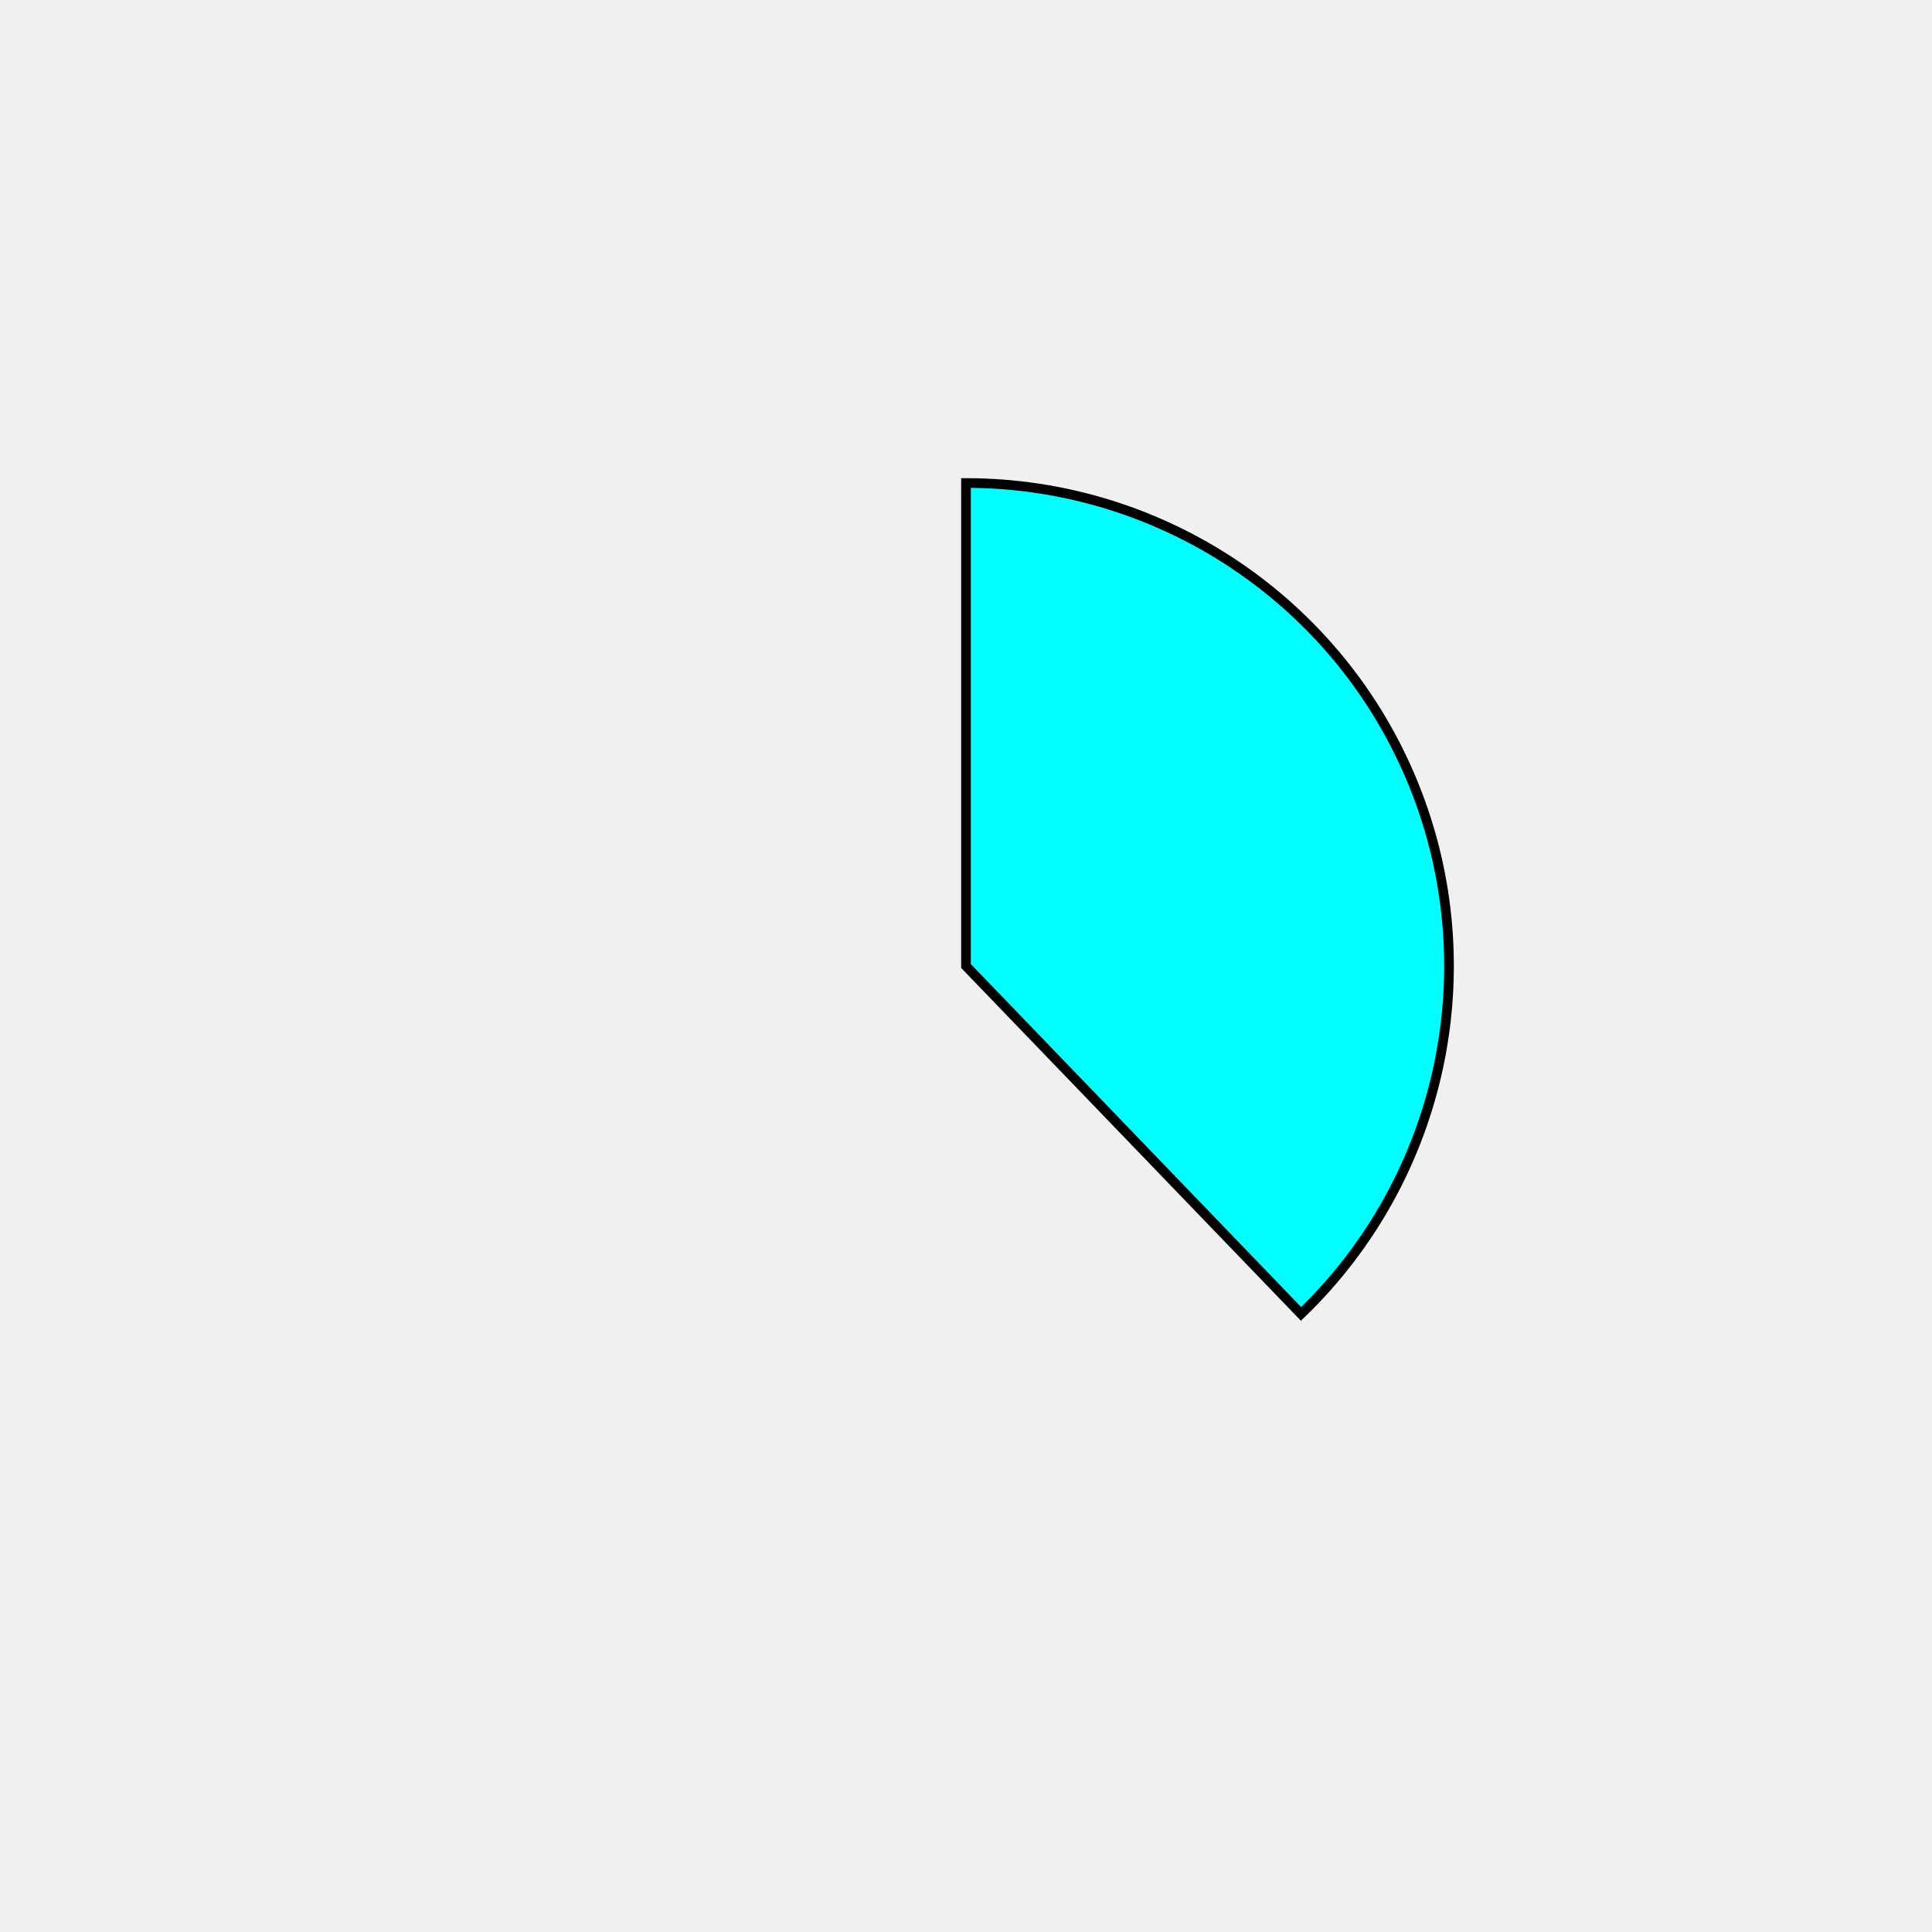
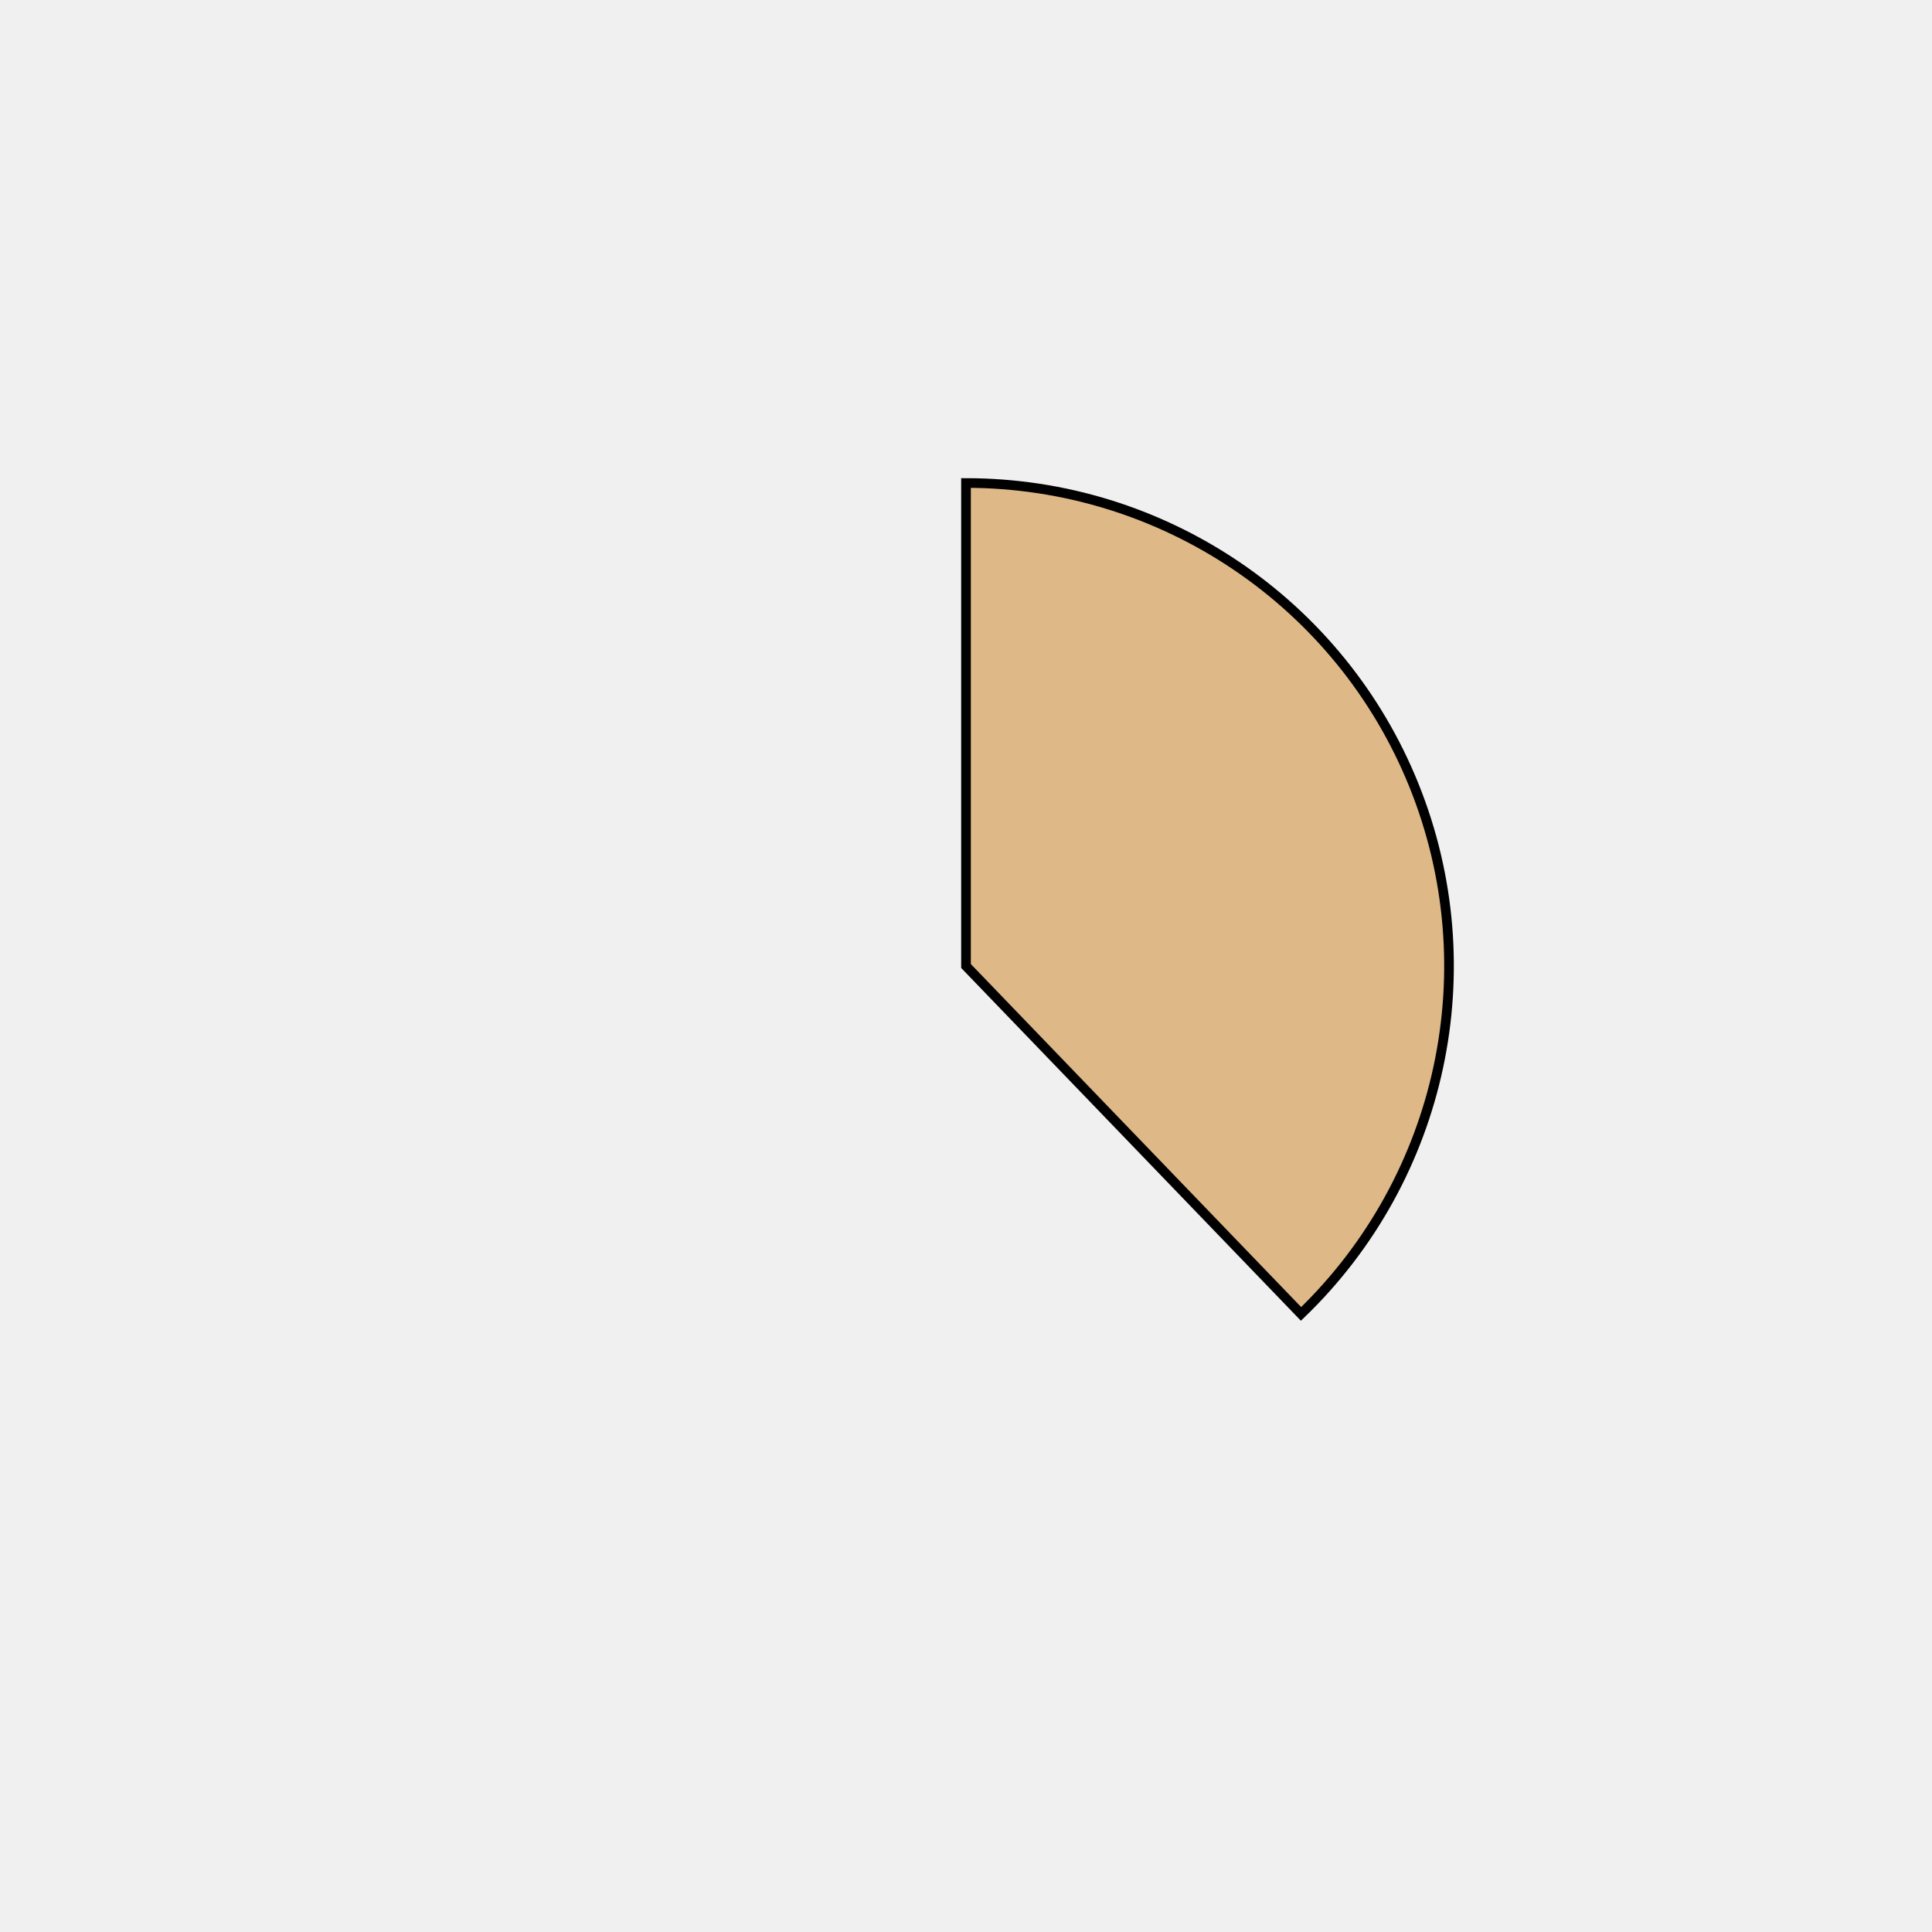
<svg xmlns="http://www.w3.org/2000/svg" height="400px" width="400px" viewBox="0 0 400 400">
  <style>
        path {
                stroke: #000;
                stroke-width: 2px;
                transform: translate(100px, 100px);
        }

        .path_1 {
                animation: fadeIn 5s linear forwards;
        }

        .path_2 {
                transform: scale(0);
                animation: fadeIn 5s linear forwards 5s;
        }


        
        .path_3 {
                transform: scale(0);
                animation: fadeIn 5s linear forwards 10s;
        }


        .path_4 {
                transform: scale(0);
                animation: fadeIn 5s linear forwards 15s;
        }

        .path_5 {
                transform: scale(0);
                animation: fadeIn 5s linear forwards 20s;
        }

        .path_6 {
                transform: scale(0);
                animation: fadeIn 5s linear forwards 25s;
        }

        .path_7 {
                transform: scale(0);
                animation: fadeIn 5s linear forwards 30s;
        }

        .path_8 {
                transform: scale(0);
                animation: fadeIn 5s linear forwards 35s;
        }

        .path_9 {
                transform: scale(0);
                animation: fadeIn 5s linear forwards 40s;
        }

        .path_10 {
                transform: scale(0);
                animation: fadeIn 5s linear forwards 45s;
        }

        @keyframes fadeIn {
                0% {                        
                        transform: translate(250px, 350px) rotate(0deg) scale(0);
                        
                }
                50% {
                        transform: translate(200px, 250px) rotate(180deg) scale(0.5);
                        
                }
                
                100% {
                        transform: translate(100px, 100px) rotate(360deg) scale(1);
                        
                }
        }
        .txt_1 {
                opacity: 0;
                animation: txtShow 5s linear forwards 0s;
        }

        .txt_2 {
                opacity: 0;
                animation: txtShow 5s linear forwards 5s;
        }

        .txt_3 {
                opacity: 0;
                animation: txtShow 5s linear forwards 10s;
        }

        .txt_4 {
                opacity: 0;
                animation: txtShow 5s linear forwards 15s;
        }

        .txt_5 {
                opacity: 0;
                animation: txtShow 5s linear forwards 20s;
        }

        .txt_6 {
                opacity: 0;
                animation: txtShow 5s linear forwards 25s;
        }

        .txt_7 {
                opacity: 0;
                animation: txtShow 5s linear forwards 30s;
        }

        .txt_8 {
                opacity: 0;
                animation: txtShow 5s linear forwards 35s;
        }

        .txt_9 {
                opacity: 0;
                animation: txtShow 5s linear forwards 40s;
        }

        .txt_10 {
                opacity: 0;
                animation: txtShow 5s linear forwards 45s;
        }

        @keyframes txtShow {
                0% {                        
                        opacity: 0;
                        
                }
                100% {
                        opacity: 1;
                        
                }
        }
</style>
-   <path class="path_1" d="M 100,100 L 100,0 A 100,100 0 0 1 169.365,172.031 Z" fill="aqua" stroke="#fff" stroke-width="2" />
-   <text class="txt_1" x="320" y="100" fill="aqua" stroke="aqua" stroke-width="1">Java</text>
-   <path class="path_2" d="M 100,100 L 169.365,172.031 A 100,100 0 0 1 25.406,166.601 Z" fill="darkorchid" stroke="#fff" stroke-width="2" />
-   <text class="txt_2" x="320" y="120" fill="darkorchid" stroke="darkorchid" stroke-width="1">TypeScript</text>
-   <path class="path_3" d="M 100,100 L 25.406,166.601 A 100,100 0 0 1 13.293,50.181 Z" fill="thistle" stroke="#fff" stroke-width="2" />
-   <text class="txt_3" x="320" y="140" fill="thistle" stroke="thistle" stroke-width="1">JavaScript</text>
-   <path class="path_4" d="M 100,100 L 13.293,50.181 A 100,100 0 0 1 30.635,27.969 Z" fill="lime" stroke="#fff" stroke-width="2" />
-   <text class="txt_4" x="320" y="160" fill="lime" stroke="lime" stroke-width="1">HTML</text>
-   <path class="path_5" d="M 100,100 L 30.635,27.969 A 100,100 0 0 1 52.376,12.068 Z" fill="lightseagreen" stroke="#fff" stroke-width="2" />
-   <text class="txt_5" x="320" y="180" fill="lightseagreen" stroke="lightseagreen" stroke-width="1">Sass</text>
-   <path class="path_6" d="M 100,100 L 52.376,12.068 A 100,100 0 0 1 72.705,3.797 Z" fill="darkslateblue" stroke="#fff" stroke-width="2" />
-   <text class="txt_6" x="320" y="200" fill="darkslateblue" stroke="darkslateblue" stroke-width="1">CSS</text>
-   <path class="path_7" d="M 100,100 L 72.705,3.797 A 100,100 0 0 1 82.498,1.544 Z" fill="mediumorchid" stroke="#fff" stroke-width="2" />
-   <text class="txt_7" x="320" y="220" fill="mediumorchid" stroke="mediumorchid" stroke-width="1">Python</text>
-   <path class="path_8" d="M 100,100 L 82.498,1.544 A 100,100 0 0 1 91.841,0.333 Z" fill="indigo" stroke="#fff" stroke-width="2" />
-   <text class="txt_8" x="320" y="240" fill="indigo" stroke="indigo" stroke-width="1">Batchfile</text>
-   <path class="path_9" d="M 100,100 L 91.841,0.333 A 100,100 0 0 1 96.231,0.071 Z" fill="deepskyblue" stroke="#fff" stroke-width="2" />
-   <text class="txt_9" x="320" y="260" fill="deepskyblue" stroke="deepskyblue" stroke-width="1">Mustache</text>
-   <path class="path_10" d="M 100,100 L 96.231,0.071 A 100,100 0 0 1 98.743,0.008 Z" fill="tan" stroke="#fff" stroke-width="2" />
-   <text class="txt_10" x="320" y="280" fill="tan" stroke="tan" stroke-width="1">SCSS</text>
+   <path class="path_1" d="M 100,100 L 100,0 A 100,100 0 0 1 169.365,172.031 Z" fill="burlywood" stroke="#fff" stroke-width="2" />
+   <text class="txt_1" x="320" y="100" fill="burlywood" stroke="burlywood" stroke-width="1">Java</text>
+   <path class="path_2" d="M 100,100 L 169.365,172.031 A 100,100 0 0 1 25.406,166.601 Z" fill="cyan" stroke="#fff" stroke-width="2" />
+   <text class="txt_2" x="320" y="120" fill="cyan" stroke="cyan" stroke-width="1">TypeScript</text>
+   <path class="path_3" d="M 100,100 L 25.406,166.601 A 100,100 0 0 1 13.293,50.181 Z" fill="springgreen" stroke="#fff" stroke-width="2" />
+   <text class="txt_3" x="320" y="140" fill="springgreen" stroke="springgreen" stroke-width="1">JavaScript</text>
+   <path class="path_4" d="M 100,100 L 13.293,50.181 A 100,100 0 0 1 30.635,27.969 Z" fill="palevioletred" stroke="#fff" stroke-width="2" />
+   <text class="txt_4" x="320" y="160" fill="palevioletred" stroke="palevioletred" stroke-width="1">HTML</text>
+   <path class="path_5" d="M 100,100 L 30.635,27.969 A 100,100 0 0 1 52.376,12.068 Z" fill="mediumseagreen" stroke="#fff" stroke-width="2" />
+   <text class="txt_5" x="320" y="180" fill="mediumseagreen" stroke="mediumseagreen" stroke-width="1">Sass</text>
+   <path class="path_6" d="M 100,100 L 52.376,12.068 A 100,100 0 0 1 72.705,3.797 Z" fill="deepskyblue" stroke="#fff" stroke-width="2" />
+   <text class="txt_6" x="320" y="200" fill="deepskyblue" stroke="deepskyblue" stroke-width="1">CSS</text>
+   <path class="path_7" d="M 100,100 L 72.705,3.797 A 100,100 0 0 1 82.498,1.544 Z" fill="mediumvioletred" stroke="#fff" stroke-width="2" />
+   <text class="txt_7" x="320" y="220" fill="mediumvioletred" stroke="mediumvioletred" stroke-width="1">Python</text>
+   <path class="path_8" d="M 100,100 L 82.498,1.544 A 100,100 0 0 1 91.841,0.333 Z" fill="navajowhite" stroke="#fff" stroke-width="2" />
+   <text class="txt_8" x="320" y="240" fill="navajowhite" stroke="navajowhite" stroke-width="1">Batchfile</text>
+   <path class="path_9" d="M 100,100 L 91.841,0.333 A 100,100 0 0 1 96.231,0.071 Z" fill="pink" stroke="#fff" stroke-width="2" />
+   <text class="txt_9" x="320" y="260" fill="pink" stroke="pink" stroke-width="1">Mustache</text>
+   <path class="path_10" d="M 100,100 L 96.231,0.071 A 100,100 0 0 1 98.743,0.008 Z" fill="indianred" stroke="#fff" stroke-width="2" />
+   <text class="txt_10" x="320" y="280" fill="indianred" stroke="indianred" stroke-width="1">SCSS</text>
</svg>
